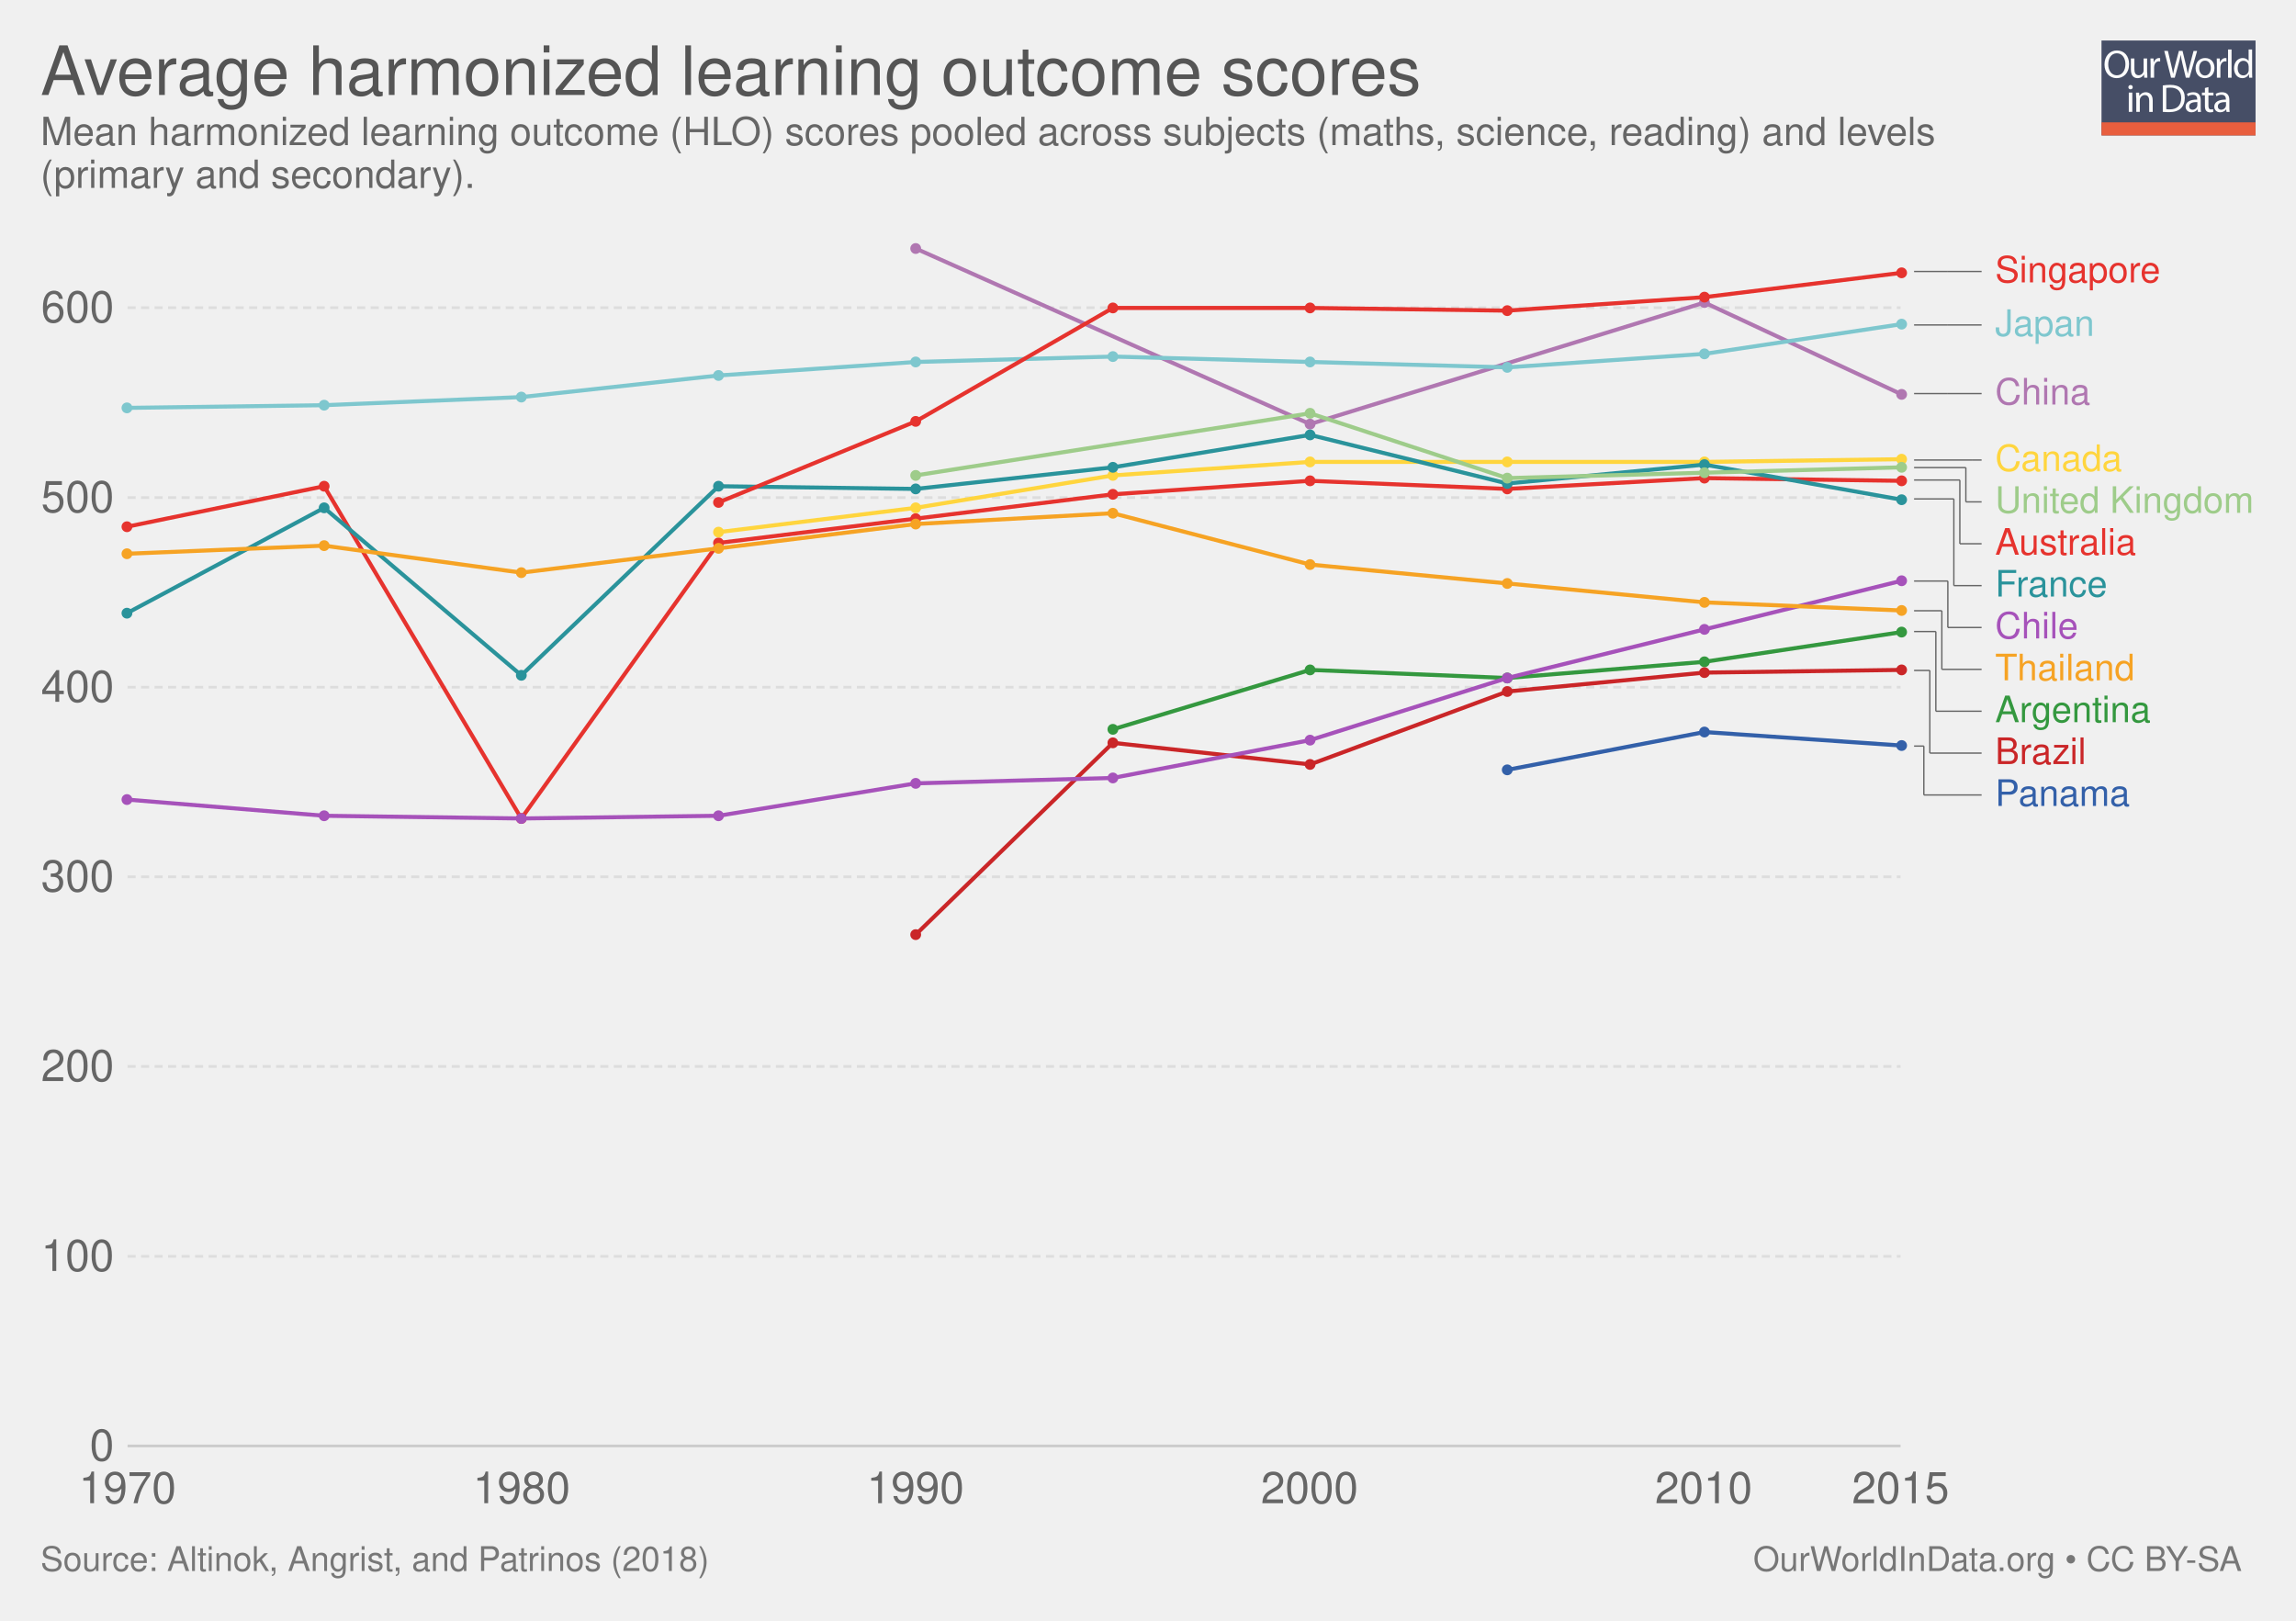
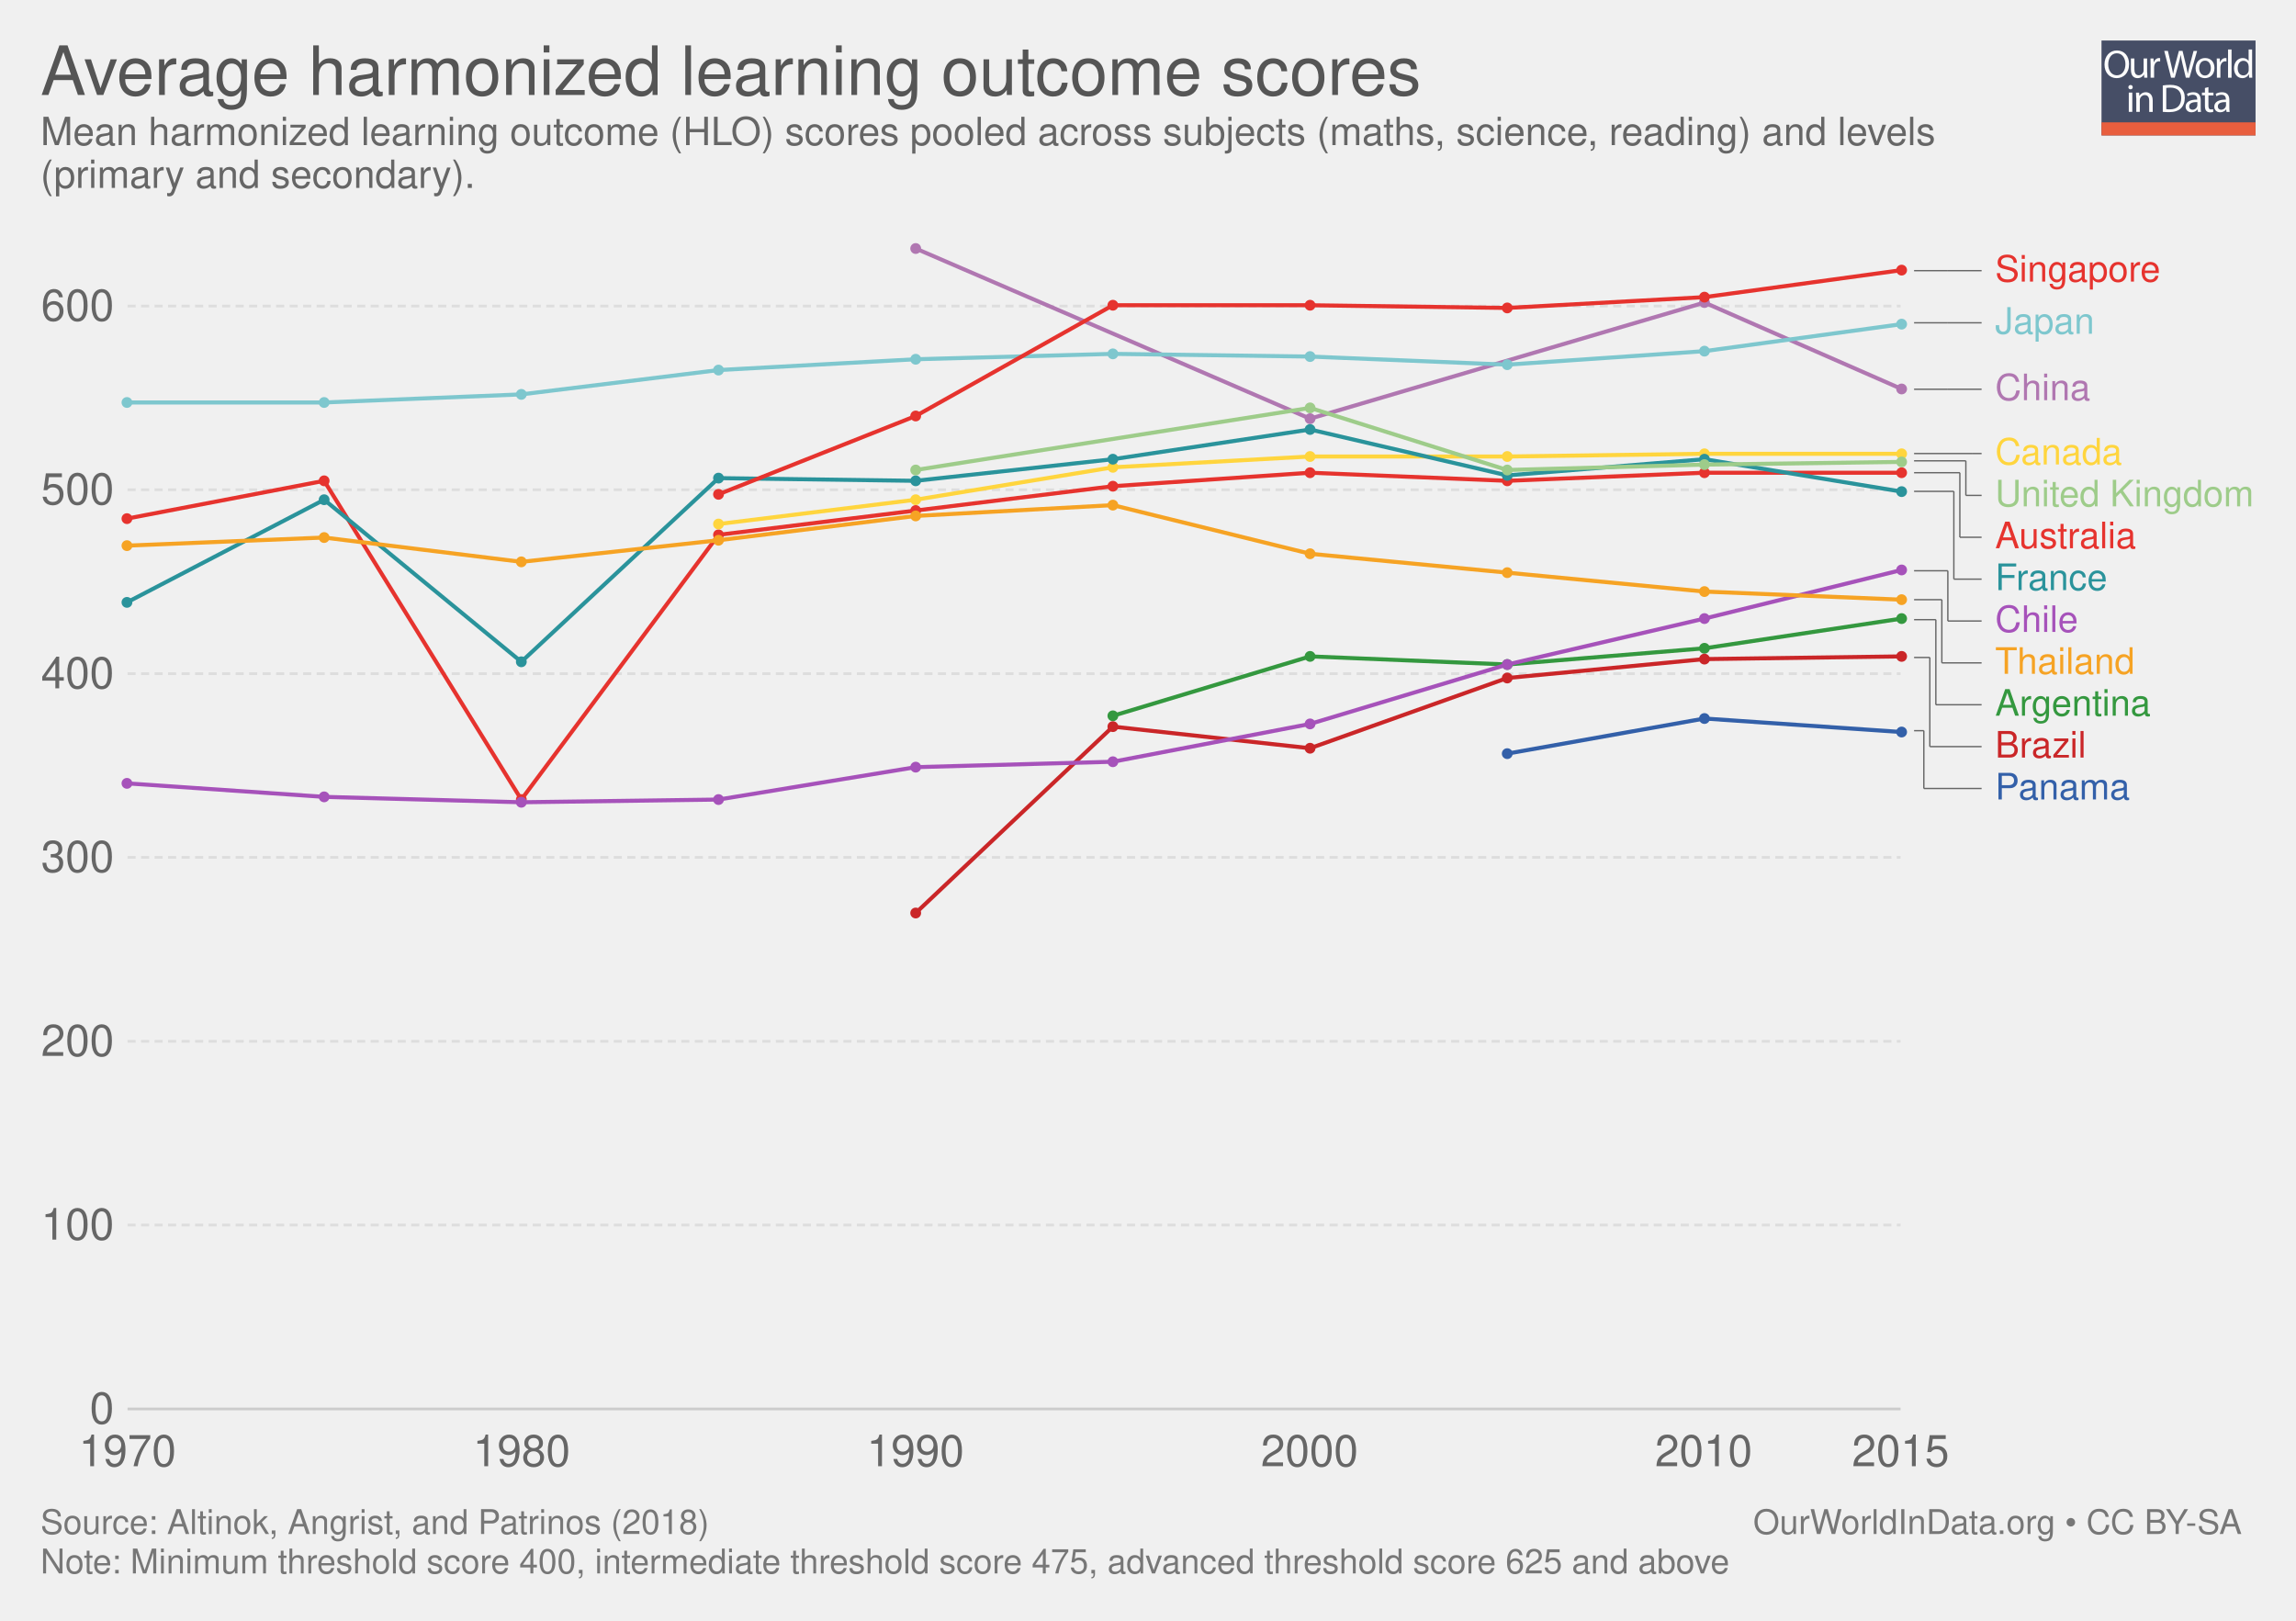
<svg xmlns="http://www.w3.org/2000/svg" xmlns:xlink="http://www.w3.org/1999/xlink" version="1.1" style="font-family: 'Helvetica Neue', Helvetica, Arial, sans-serif; font-size: 18px; background-color: white; text-rendering: optimizeLegibility; -webkit-font-smoothing: antialiased;" width="850" height="600">
  <g class="ChartTab">
    <g class="HeaderView">
      <g opacity="0.8" transform="translate(778, 15) scale(0.27)">
        <a xlink:href="https://ourworldindata.org" target="_blank">
          <g>
            <rect x="0" y="0" fill="#1B2543" width="211.2" height="130.1" />
            <rect x="0" y="112.2" fill="#E63912" width="211.2" height="17.9" />
            <g>
              <rect x="1.2" y="12.3" fill="none" width="210.2" height="99.2" />
              <path fill="#FFFFFF" d="M37.8,32.2c0,12.7-7.7,19.4-17.1,19.4c-9.7,0-16.6-7.5-16.6-18.7c0-11.7,7.3-19.3,17.1-19.3 C31.3,13.7,37.8,21.3,37.8,32.2z M9.2,32.8c0,7.9,4.3,14.9,11.8,14.9c7.5,0,11.8-6.9,11.8-15.3c0-7.3-3.8-14.9-11.8-14.9 C13.1,17.5,9.2,24.8,9.2,32.8z" />
              <path fill="#FFFFFF" d="M62.7,43.8c0,2.7,0.1,5.1,0.2,7.2h-4.3l-0.3-4.3h-0.1c-1.3,2.1-4,4.9-8.8,4.9c-4.2,0-9.1-2.3-9.1-11.6 V24.6h4.8v14.6c0,5,1.5,8.4,5.9,8.4c3.2,0,5.5-2.2,6.3-4.4c0.3-0.7,0.4-1.6,0.4-2.5V24.6h4.8V43.8z" />
              <path fill="#FFFFFF" d="M67.3,32.8c0-3.1-0.1-5.8-0.2-8.2h4.2l0.2,5.2h0.2c1.2-3.5,4.1-5.8,7.3-5.8c0.5,0,0.9,0.1,1.4,0.2v4.5 c-0.5-0.1-1-0.2-1.6-0.2c-3.4,0-5.8,2.6-6.5,6.2c-0.1,0.7-0.2,1.4-0.2,2.2V51h-4.8V32.8z" />
              <path fill="#FFFFFF" d="M95.4,51l-9.4-36.8h5l4.4,18.6c1.1,4.6,2.1,9.2,2.7,12.7h0.1c0.6-3.7,1.8-8,3-12.8l4.9-18.5h5l4.5,18.7 c1,4.4,2,8.7,2.6,12.6h0.1c0.8-4,1.8-8.1,3-12.7l4.9-18.5h4.9L120.6,51h-5L111,31.9c-1.1-4.7-1.9-8.3-2.4-12h-0.1 c-0.7,3.7-1.5,7.3-2.8,12L100.4,51H95.4z" />
              <path fill="#FFFFFF" d="M154.9,37.6c0,9.8-6.8,14-13.2,14c-7.2,0-12.7-5.2-12.7-13.6c0-8.8,5.8-14,13.1-14 C149.8,24,154.9,29.5,154.9,37.6z M133.9,37.9c0,5.8,3.3,10.1,8,10.1c4.6,0,8-4.3,8-10.3c0-4.5-2.2-10.1-7.9-10.1 C136.3,27.6,133.9,32.8,133.9,37.9z" />
              <path fill="#FFFFFF" d="M158.2,32.8c0-3.1-0.1-5.8-0.2-8.2h4.2l0.2,5.2h0.2c1.2-3.5,4.1-5.8,7.3-5.8c0.5,0,0.9,0.1,1.4,0.2v4.5 c-0.5-0.1-1-0.2-1.6-0.2c-3.4,0-5.8,2.6-6.5,6.2c-0.1,0.7-0.2,1.4-0.2,2.2V51h-4.8V32.8z" />
              <path fill="#FFFFFF" d="M173.5,12.3h4.8V51h-4.8V12.3z" />
              <path fill="#FFFFFF" d="M206.5,12.3v31.9c0,2.3,0.1,5,0.2,6.8h-4.3l-0.2-4.6H202c-1.5,2.9-4.7,5.2-9,5.2 c-6.4,0-11.3-5.4-11.3-13.4c-0.1-8.8,5.4-14.2,11.9-14.2c4,0,6.8,1.9,8,4h0.1V12.3H206.5z M201.7,35.4c0-0.6-0.1-1.4-0.2-2 c-0.7-3.1-3.3-5.6-6.9-5.6c-5,0-7.9,4.4-7.9,10.2c0,5.3,2.6,9.8,7.8,9.8c3.2,0,6.2-2.1,7.1-5.7c0.2-0.7,0.2-1.3,0.2-2.1V35.4z" />
              <path fill="#FFFFFF" d="M42.8,64c0.1,1.6-1.1,2.9-3.1,2.9c-1.7,0-2.9-1.3-2.9-2.9c0-1.7,1.3-3,3-3C41.7,61,42.8,62.3,42.8,64z M37.4,97.8V71.4h4.8v26.4H37.4z" />
              <path fill="#FFFFFF" d="M47.5,78.6c0-2.7-0.1-5-0.2-7.1h4.3l0.3,4.4h0.1c1.3-2.5,4.4-5,8.8-5c3.7,0,9.4,2.2,9.4,11.2v15.8h-4.8 V82.6c0-4.3-1.6-7.8-6.1-7.8c-3.2,0-5.6,2.2-6.5,4.9c-0.2,0.6-0.3,1.4-0.3,2.2v15.9h-4.8V78.6z" />
              <path fill="#FFFFFF" d="M84,61.6c2.9-0.4,6.3-0.8,10.1-0.8c6.8,0,11.7,1.6,14.9,4.6c3.3,3,5.2,7.3,5.2,13.2c0,6-1.9,10.9-5.3,14.3 c-3.4,3.4-9.1,5.3-16.3,5.3c-3.4,0-6.2-0.2-8.6-0.4V61.6z M88.8,94.1c1.2,0.2,3,0.3,4.8,0.3c10.2,0,15.7-5.7,15.7-15.6 c0.1-8.7-4.9-14.2-14.9-14.2c-2.5,0-4.3,0.2-5.6,0.5V94.1z" />
              <path fill="#FFFFFF" d="M132.1,97.8l-0.4-3.3h-0.2c-1.5,2.1-4.3,3.9-8.1,3.9c-5.4,0-8.1-3.8-8.1-7.6c0-6.4,5.7-9.9,15.9-9.8v-0.5 c0-2.2-0.6-6.1-6-6.1c-2.5,0-5,0.8-6.9,2l-1.1-3.2c2.2-1.4,5.4-2.3,8.7-2.3c8.1,0,10.1,5.5,10.1,10.8v9.9c0,2.3,0.1,4.5,0.4,6.3 H132.1z M131.4,84.4c-5.3-0.1-11.2,0.8-11.2,5.9c0,3.1,2.1,4.6,4.5,4.6c3.4,0,5.6-2.2,6.4-4.4c0.2-0.5,0.3-1,0.3-1.5V84.4z" />
              <path fill="#FFFFFF" d="M146.6,63.9v7.6h6.9v3.7h-6.9v14.2c0,3.3,0.9,5.1,3.6,5.1c1.3,0,2.2-0.2,2.8-0.3l0.2,3.6 c-0.9,0.4-2.4,0.7-4.3,0.7c-2.2,0-4-0.7-5.2-2c-1.4-1.4-1.9-3.8-1.9-6.9V75.1h-4.1v-3.7h4.1v-6.3L146.6,63.9z" />
              <path fill="#FFFFFF" d="M171.4,97.8l-0.4-3.3h-0.2c-1.5,2.1-4.3,3.9-8.1,3.9c-5.4,0-8.1-3.8-8.1-7.6c0-6.4,5.7-9.9,15.9-9.8v-0.5 c0-2.2-0.6-6.1-6-6.1c-2.5,0-5,0.8-6.9,2l-1.1-3.2c2.2-1.4,5.4-2.3,8.7-2.3c8.1,0,10.1,5.5,10.1,10.8v9.9c0,2.3,0.1,4.5,0.4,6.3 H171.4z M170.7,84.4c-5.3-0.1-11.2,0.8-11.2,5.9c0,3.1,2.1,4.6,4.5,4.6c3.4,0,5.6-2.2,6.4-4.4c0.2-0.5,0.3-1,0.3-1.5V84.4z" />
            </g>
          </g>
        </a>
      </g>
      <a href="https://ourworldindata.org/grapher/average-harmonized-learning-outcome-scores" target="_blank">
        <text font-size="25.20" x="15.0" y="35.2" fill="#555">
          <tspan x="15" y="35.16">Average harmonized learning outcome scores</tspan>
        </text>
      </a>
      <text font-size="14.40" x="15.0" y="53.7" fill="#666">
        <tspan x="15" y="53.72">Mean harmonized learning outcome (HLO) scores pooled across subjects (maths, science, reading) and levels</tspan>
        <tspan x="15" y="69.56">(primary and secondary).</tspan>
      </text>
    </g>
    <g class="LineChart">
      <defs>
        <clipPath id="boundsClip-1">
-           <rect x="37.216" y="0" width="830" height="928.8" />
+           <rect x="37.216" y="0" width="830" height="901.4" />
        </clipPath>
      </defs>
      <g class="AxisBoxView">
        <g class="HorizontalAxis">
-           <text x="47.2" y="556.5" fill="#666" text-anchor="middle" font-size="16.2">1970</text>
-           <text x="193.1" y="556.5" fill="#666" text-anchor="middle" font-size="16.2">1980</text>
-           <text x="338.9" y="556.5" fill="#666" text-anchor="middle" font-size="16.2">1990</text>
-           <text x="484.8" y="556.5" fill="#666" text-anchor="middle" font-size="16.2">2000</text>
-           <text x="630.7" y="556.5" fill="#666" text-anchor="middle" font-size="16.2">2010</text>
-           <text x="703.6" y="556.5" fill="#666" text-anchor="middle" font-size="16.2">2015</text>
+           <text x="47.2" y="542.8" fill="#666" text-anchor="middle" font-size="16.2">1970</text>
+           <text x="193.1" y="542.8" fill="#666" text-anchor="middle" font-size="16.2">1980</text>
+           <text x="338.9" y="542.8" fill="#666" text-anchor="middle" font-size="16.2">1990</text>
+           <text x="484.8" y="542.8" fill="#666" text-anchor="middle" font-size="16.2">2000</text>
+           <text x="630.7" y="542.8" fill="#666" text-anchor="middle" font-size="16.2">2010</text>
+           <text x="703.6" y="542.8" fill="#666" text-anchor="middle" font-size="16.2">2015</text>
        </g>
        <g class="VerticalAxis">
-           <text x="42.22" y="535.3" fill="#666" dominant-baseline="middle" text-anchor="end" font-size="16.2">0</text>
-           <text x="42.22" y="465.1" fill="#666" dominant-baseline="middle" text-anchor="end" font-size="16.2">100</text>
-           <text x="42.22" y="394.8" fill="#666" dominant-baseline="middle" text-anchor="end" font-size="16.2">200</text>
-           <text x="42.22" y="324.6" fill="#666" dominant-baseline="middle" text-anchor="end" font-size="16.2">300</text>
-           <text x="42.22" y="254.4" fill="#666" dominant-baseline="middle" text-anchor="end" font-size="16.2">400</text>
-           <text x="42.22" y="184.2" fill="#666" dominant-baseline="middle" text-anchor="end" font-size="16.2">500</text>
-           <text x="42.22" y="113.9" fill="#666" dominant-baseline="middle" text-anchor="end" font-size="16.2">600</text>
+           <text x="42.22" y="521.6" fill="#666" dominant-baseline="middle" text-anchor="end" font-size="16.2">0</text>
+           <text x="42.22" y="453.5" fill="#666" dominant-baseline="middle" text-anchor="end" font-size="16.2">100</text>
+           <text x="42.22" y="385.5" fill="#666" dominant-baseline="middle" text-anchor="end" font-size="16.2">200</text>
+           <text x="42.22" y="317.4" fill="#666" dominant-baseline="middle" text-anchor="end" font-size="16.2">300</text>
+           <text x="42.22" y="249.4" fill="#666" dominant-baseline="middle" text-anchor="end" font-size="16.2">400</text>
+           <text x="42.22" y="181.3" fill="#666" dominant-baseline="middle" text-anchor="end" font-size="16.2">500</text>
+           <text x="42.22" y="113.3" fill="#666" dominant-baseline="middle" text-anchor="end" font-size="16.2">600</text>
        </g>
        <g class="AxisGridLines">
-           <line x1="47.22" y1="535.3" x2="703.61" y2="535.3" stroke="#ccc" />
-           <line x1="47.22" y1="465.1" x2="703.61" y2="465.1" stroke="#ddd" stroke-dasharray="3,2" />
-           <line x1="47.22" y1="394.8" x2="703.61" y2="394.8" stroke="#ddd" stroke-dasharray="3,2" />
-           <line x1="47.22" y1="324.6" x2="703.61" y2="324.6" stroke="#ddd" stroke-dasharray="3,2" />
-           <line x1="47.22" y1="254.4" x2="703.61" y2="254.4" stroke="#ddd" stroke-dasharray="3,2" />
-           <line x1="47.22" y1="184.2" x2="703.61" y2="184.2" stroke="#ddd" stroke-dasharray="3,2" />
-           <line x1="47.22" y1="113.9" x2="703.61" y2="113.9" stroke="#ddd" stroke-dasharray="3,2" />
+           <line x1="47.22" y1="521.6" x2="703.61" y2="521.6" stroke="#ccc" />
+           <line x1="47.22" y1="453.5" x2="703.61" y2="453.5" stroke="#ddd" stroke-dasharray="3,2" />
+           <line x1="47.22" y1="385.5" x2="703.61" y2="385.5" stroke="#ddd" stroke-dasharray="3,2" />
+           <line x1="47.22" y1="317.4" x2="703.61" y2="317.4" stroke="#ddd" stroke-dasharray="3,2" />
+           <line x1="47.22" y1="249.4" x2="703.61" y2="249.4" stroke="#ddd" stroke-dasharray="3,2" />
+           <line x1="47.22" y1="181.3" x2="703.61" y2="181.3" stroke="#ddd" stroke-dasharray="3,2" />
+           <line x1="47.22" y1="113.3" x2="703.61" y2="113.3" stroke="#ddd" stroke-dasharray="3,2" />
        </g>
      </g>
      <g clip-path="url(#boundsClip-1)">
        <g class="HeightedLegend clickable">
          <g class="legendMark">
            <g class="indicator">
-               <line x1="708.61" y1="100.5" x2="721.11" y2="100.5" stroke="#666" stroke-width="0.5" />
-               <line x1="721.11" y1="100.5" x2="721.11" y2="100.5" stroke="#666" stroke-width="0.5" />
-               <line x1="721.11" y1="100.5" x2="733.61" y2="100.5" stroke="#666" stroke-width="0.5" />
-             </g>
-             <rect x="703.61" y="93.75" width="96.83" height="13.5" fill="#fff" opacity="0" />
-             <text font-size="13.50" x="738.6" y="104.5" fill="#e6332e">
-               <tspan x="738.61" y="104.55">Singapore</tspan>
-             </text>
-           </g>
-           <g class="legendMark">
-             <g class="indicator">
-               <line x1="708.61" y1="120.3" x2="721.11" y2="120.3" stroke="#666" stroke-width="0.5" />
-               <line x1="721.11" y1="120.3" x2="721.11" y2="120.3" stroke="#666" stroke-width="0.5" />
-               <line x1="721.11" y1="120.3" x2="733.61" y2="120.3" stroke="#666" stroke-width="0.5" />
-             </g>
-             <rect x="703.61" y="113.55" width="71.99" height="13.5" fill="#fff" opacity="0" />
-             <text font-size="13.50" x="738.6" y="124.3" fill="#7ec7ce">
-               <tspan x="738.61" y="124.35">Japan</tspan>
-             </text>
-           </g>
-           <g class="legendMark">
-             <g class="indicator">
-               <line x1="708.61" y1="145.7" x2="721.11" y2="145.7" stroke="#666" stroke-width="0.5" />
-               <line x1="721.11" y1="145.7" x2="721.11" y2="145.7" stroke="#666" stroke-width="0.5" />
-               <line x1="721.11" y1="145.7" x2="733.61" y2="145.7" stroke="#666" stroke-width="0.5" />
-             </g>
-             <rect x="703.61" y="138.95" width="70.37" height="13.5" fill="#fff" opacity="0" />
-             <text font-size="13.50" x="738.6" y="149.8" fill="#b077b1">
-               <tspan x="738.61" y="149.75">China</tspan>
-             </text>
-           </g>
-           <g class="legendMark">
-             <g class="indicator">
-               <line x1="708.61" y1="170.3" x2="729.999" y2="170.3" stroke="#666" stroke-width="0.5" />
-               <line x1="729.999" y1="170.3" x2="729.999" y2="170.3" stroke="#666" stroke-width="0.5" />
-               <line x1="729.999" y1="170.3" x2="733.61" y2="170.3" stroke="#666" stroke-width="0.5" />
-             </g>
-             <rect x="703.61" y="163.55" width="82.52" height="13.5" fill="#fff" opacity="0" />
-             <text font-size="13.50" x="738.6" y="174.4" fill="#ffd53e">
-               <tspan x="738.61" y="174.35">Canada</tspan>
-             </text>
-           </g>
-           <g class="legendMark">
-             <g class="indicator">
-               <line x1="708.61" y1="173.1" x2="727.777" y2="173.1" stroke="#666" stroke-width="0.5" />
-               <line x1="727.777" y1="173.1" x2="727.777" y2="185.8" stroke="#666" stroke-width="0.5" />
-               <line x1="727.777" y1="185.8" x2="733.61" y2="185.8" stroke="#666" stroke-width="0.5" />
-             </g>
-             <rect x="703.61" y="179.05" width="131.39" height="13.5" fill="#fff" opacity="0" />
-             <text font-size="13.50" x="738.6" y="189.9" fill="#9ecc8a">
-               <tspan x="738.61" y="189.85">United Kingdom</tspan>
-             </text>
-           </g>
-           <g class="legendMark">
-             <g class="indicator">
-               <line x1="708.61" y1="177.7" x2="725.554" y2="177.7" stroke="#666" stroke-width="0.5" />
-               <line x1="725.554" y1="177.7" x2="725.554" y2="201.3" stroke="#666" stroke-width="0.5" />
-               <line x1="725.554" y1="201.3" x2="733.61" y2="201.3" stroke="#666" stroke-width="0.5" />
-             </g>
-             <rect x="703.61" y="194.55" width="87.65" height="13.5" fill="#fff" opacity="0" />
-             <text font-size="13.50" x="738.6" y="205.4" fill="#e6332e">
-               <tspan x="738.61" y="205.35">Australia</tspan>
-             </text>
-           </g>
-           <g class="legendMark">
-             <g class="indicator">
-               <line x1="708.61" y1="184.7" x2="723.332" y2="184.7" stroke="#666" stroke-width="0.5" />
-               <line x1="723.332" y1="184.7" x2="723.332" y2="216.8" stroke="#666" stroke-width="0.5" />
-               <line x1="723.332" y1="216.8" x2="733.61" y2="216.8" stroke="#666" stroke-width="0.5" />
-             </g>
-             <rect x="703.61" y="210.05" width="77.12" height="13.5" fill="#fff" opacity="0" />
-             <text font-size="13.50" x="738.6" y="220.9" fill="#2a939b">
-               <tspan x="738.61" y="220.85">France</tspan>
-             </text>
-           </g>
-           <g class="legendMark">
-             <g class="indicator">
-               <line x1="708.61" y1="215.1" x2="721.11" y2="215.1" stroke="#666" stroke-width="0.5" />
-               <line x1="721.11" y1="215.1" x2="721.11" y2="232.3" stroke="#666" stroke-width="0.5" />
-               <line x1="721.11" y1="232.3" x2="733.61" y2="232.3" stroke="#666" stroke-width="0.5" />
-             </g>
-             <rect x="703.61" y="225.55" width="65.78" height="13.5" fill="#fff" opacity="0" />
-             <text font-size="13.50" x="738.6" y="236.4" fill="#a652ba">
-               <tspan x="738.61" y="236.35">Chile</tspan>
-             </text>
-           </g>
-           <g class="legendMark">
-             <g class="indicator">
-               <line x1="708.61" y1="226.1" x2="718.888" y2="226.1" stroke="#666" stroke-width="0.5" />
-               <line x1="718.888" y1="226.1" x2="718.888" y2="247.8" stroke="#666" stroke-width="0.5" />
-               <line x1="718.888" y1="247.8" x2="733.61" y2="247.8" stroke="#666" stroke-width="0.5" />
-             </g>
-             <rect x="703.61" y="241.05" width="86.975" height="13.5" fill="#fff" opacity="0" />
-             <text font-size="13.50" x="738.6" y="251.9" fill="#f6a324">
-               <tspan x="738.61" y="251.85">Thailand</tspan>
-             </text>
-           </g>
-           <g class="legendMark">
-             <g class="indicator">
-               <line x1="708.61" y1="233.8" x2="716.666" y2="233.8" stroke="#666" stroke-width="0.5" />
-               <line x1="716.666" y1="233.8" x2="716.666" y2="263.3" stroke="#666" stroke-width="0.5" />
-               <line x1="716.666" y1="263.3" x2="733.61" y2="263.3" stroke="#666" stroke-width="0.5" />
-             </g>
-             <rect x="703.61" y="256.55" width="93.05" height="13.5" fill="#fff" opacity="0" />
-             <text font-size="13.50" x="738.6" y="267.4" fill="#34983f">
-               <tspan x="738.61" y="267.35">Argentina</tspan>
-             </text>
-           </g>
-           <g class="legendMark">
-             <g class="indicator">
-               <line x1="708.61" y1="248.2" x2="714.443" y2="248.2" stroke="#666" stroke-width="0.5" />
-               <line x1="714.443" y1="248.2" x2="714.443" y2="278.8" stroke="#666" stroke-width="0.5" />
-               <line x1="714.443" y1="278.8" x2="733.61" y2="278.8" stroke="#666" stroke-width="0.5" />
-             </g>
-             <rect x="703.61" y="272.05" width="68.75" height="13.5" fill="#fff" opacity="0" />
-             <text font-size="13.50" x="738.6" y="282.9" fill="#ca2628">
-               <tspan x="738.61" y="282.85">Brazil</tspan>
-             </text>
-           </g>
-           <g class="legendMark">
-             <g class="indicator">
-               <line x1="708.61" y1="276.2" x2="712.221" y2="276.2" stroke="#666" stroke-width="0.5" />
-               <line x1="712.221" y1="276.2" x2="712.221" y2="294.3" stroke="#666" stroke-width="0.5" />
-               <line x1="712.221" y1="294.3" x2="733.61" y2="294.3" stroke="#666" stroke-width="0.5" />
-             </g>
-             <rect x="703.61" y="287.55" width="85.49" height="13.5" fill="#fff" opacity="0" />
-             <text font-size="13.50" x="738.6" y="298.4" fill="#3360a9">
-               <tspan x="738.61" y="298.35">Panama</tspan>
+               <line x1="708.61" y1="100.2" x2="721.11" y2="100.2" stroke="#666" stroke-width="0.5" />
+               <line x1="721.11" y1="100.2" x2="721.11" y2="100.2" stroke="#666" stroke-width="0.5" />
+               <line x1="721.11" y1="100.2" x2="733.61" y2="100.2" stroke="#666" stroke-width="0.5" />
+             </g>
+             <rect x="703.61" y="93.45" width="96.83" height="13.5" fill="#fff" opacity="0" />
+             <text font-size="13.50" x="738.6" y="104.3" fill="#e6332e">
+               <tspan x="738.61" y="104.25">Singapore</tspan>
+             </text>
+           </g>
+           <g class="legendMark">
+             <g class="indicator">
+               <line x1="708.61" y1="119.5" x2="721.11" y2="119.5" stroke="#666" stroke-width="0.5" />
+               <line x1="721.11" y1="119.5" x2="721.11" y2="119.5" stroke="#666" stroke-width="0.5" />
+               <line x1="721.11" y1="119.5" x2="733.61" y2="119.5" stroke="#666" stroke-width="0.5" />
+             </g>
+             <rect x="703.61" y="112.75" width="71.99" height="13.5" fill="#fff" opacity="0" />
+             <text font-size="13.50" x="738.6" y="123.5" fill="#7ec7ce">
+               <tspan x="738.61" y="123.55">Japan</tspan>
+             </text>
+           </g>
+           <g class="legendMark">
+             <g class="indicator">
+               <line x1="708.61" y1="144.1" x2="721.11" y2="144.1" stroke="#666" stroke-width="0.5" />
+               <line x1="721.11" y1="144.1" x2="721.11" y2="144.1" stroke="#666" stroke-width="0.5" />
+               <line x1="721.11" y1="144.1" x2="733.61" y2="144.1" stroke="#666" stroke-width="0.5" />
+             </g>
+             <rect x="703.61" y="137.35" width="70.37" height="13.5" fill="#fff" opacity="0" />
+             <text font-size="13.50" x="738.6" y="148.2" fill="#b077b1">
+               <tspan x="738.61" y="148.15">China</tspan>
+             </text>
+           </g>
+           <g class="legendMark">
+             <g class="indicator">
+               <line x1="708.61" y1="167.9" x2="729.999" y2="167.9" stroke="#666" stroke-width="0.5" />
+               <line x1="729.999" y1="167.9" x2="729.999" y2="167.9" stroke="#666" stroke-width="0.5" />
+               <line x1="729.999" y1="167.9" x2="733.61" y2="167.9" stroke="#666" stroke-width="0.5" />
+             </g>
+             <rect x="703.61" y="161.15" width="82.52" height="13.5" fill="#fff" opacity="0" />
+             <text font-size="13.50" x="738.6" y="172.0" fill="#ffd53e">
+               <tspan x="738.61" y="171.95">Canada</tspan>
+             </text>
+           </g>
+           <g class="legendMark">
+             <g class="indicator">
+               <line x1="708.61" y1="170.6" x2="727.777" y2="170.6" stroke="#666" stroke-width="0.5" />
+               <line x1="727.777" y1="170.6" x2="727.777" y2="183.4" stroke="#666" stroke-width="0.5" />
+               <line x1="727.777" y1="183.4" x2="733.61" y2="183.4" stroke="#666" stroke-width="0.5" />
+             </g>
+             <rect x="703.61" y="176.65" width="131.39" height="13.5" fill="#fff" opacity="0" />
+             <text font-size="13.50" x="738.6" y="187.5" fill="#9ecc8a">
+               <tspan x="738.61" y="187.45">United Kingdom</tspan>
+             </text>
+           </g>
+           <g class="legendMark">
+             <g class="indicator">
+               <line x1="708.61" y1="175" x2="725.554" y2="175" stroke="#666" stroke-width="0.5" />
+               <line x1="725.554" y1="175" x2="725.554" y2="198.9" stroke="#666" stroke-width="0.5" />
+               <line x1="725.554" y1="198.9" x2="733.61" y2="198.9" stroke="#666" stroke-width="0.5" />
+             </g>
+             <rect x="703.61" y="192.15" width="87.65" height="13.5" fill="#fff" opacity="0" />
+             <text font-size="13.50" x="738.6" y="203.0" fill="#e6332e">
+               <tspan x="738.61" y="202.95">Australia</tspan>
+             </text>
+           </g>
+           <g class="legendMark">
+             <g class="indicator">
+               <line x1="708.61" y1="181.9" x2="723.332" y2="181.9" stroke="#666" stroke-width="0.5" />
+               <line x1="723.332" y1="181.9" x2="723.332" y2="214.4" stroke="#666" stroke-width="0.5" />
+               <line x1="723.332" y1="214.4" x2="733.61" y2="214.4" stroke="#666" stroke-width="0.5" />
+             </g>
+             <rect x="703.61" y="207.65" width="77.12" height="13.5" fill="#fff" opacity="0" />
+             <text font-size="13.50" x="738.6" y="218.5" fill="#2a939b">
+               <tspan x="738.61" y="218.45">France</tspan>
+             </text>
+           </g>
+           <g class="legendMark">
+             <g class="indicator">
+               <line x1="708.61" y1="211.3" x2="721.11" y2="211.3" stroke="#666" stroke-width="0.5" />
+               <line x1="721.11" y1="211.3" x2="721.11" y2="229.9" stroke="#666" stroke-width="0.5" />
+               <line x1="721.11" y1="229.9" x2="733.61" y2="229.9" stroke="#666" stroke-width="0.5" />
+             </g>
+             <rect x="703.61" y="223.15" width="65.78" height="13.5" fill="#fff" opacity="0" />
+             <text font-size="13.50" x="738.6" y="234.0" fill="#a652ba">
+               <tspan x="738.61" y="233.95">Chile</tspan>
+             </text>
+           </g>
+           <g class="legendMark">
+             <g class="indicator">
+               <line x1="708.61" y1="222" x2="718.888" y2="222" stroke="#666" stroke-width="0.5" />
+               <line x1="718.888" y1="222" x2="718.888" y2="245.4" stroke="#666" stroke-width="0.5" />
+               <line x1="718.888" y1="245.4" x2="733.61" y2="245.4" stroke="#666" stroke-width="0.5" />
+             </g>
+             <rect x="703.61" y="238.65" width="86.975" height="13.5" fill="#fff" opacity="0" />
+             <text font-size="13.50" x="738.6" y="249.5" fill="#f6a324">
+               <tspan x="738.61" y="249.45">Thailand</tspan>
+             </text>
+           </g>
+           <g class="legendMark">
+             <g class="indicator">
+               <line x1="708.61" y1="229.4" x2="716.666" y2="229.4" stroke="#666" stroke-width="0.5" />
+               <line x1="716.666" y1="229.4" x2="716.666" y2="260.9" stroke="#666" stroke-width="0.5" />
+               <line x1="716.666" y1="260.9" x2="733.61" y2="260.9" stroke="#666" stroke-width="0.5" />
+             </g>
+             <rect x="703.61" y="254.15" width="93.05" height="13.5" fill="#fff" opacity="0" />
+             <text font-size="13.50" x="738.6" y="264.9" fill="#34983f">
+               <tspan x="738.61" y="264.95">Argentina</tspan>
+             </text>
+           </g>
+           <g class="legendMark">
+             <g class="indicator">
+               <line x1="708.61" y1="243.4" x2="714.443" y2="243.4" stroke="#666" stroke-width="0.5" />
+               <line x1="714.443" y1="243.4" x2="714.443" y2="276.4" stroke="#666" stroke-width="0.5" />
+               <line x1="714.443" y1="276.4" x2="733.61" y2="276.4" stroke="#666" stroke-width="0.5" />
+             </g>
+             <rect x="703.61" y="269.65" width="68.75" height="13.5" fill="#fff" opacity="0" />
+             <text font-size="13.50" x="738.6" y="280.4" fill="#ca2628">
+               <tspan x="738.61" y="280.45">Brazil</tspan>
+             </text>
+           </g>
+           <g class="legendMark">
+             <g class="indicator">
+               <line x1="708.61" y1="270.5" x2="712.221" y2="270.5" stroke="#666" stroke-width="0.5" />
+               <line x1="712.221" y1="270.5" x2="712.221" y2="291.9" stroke="#666" stroke-width="0.5" />
+               <line x1="712.221" y1="291.9" x2="733.61" y2="291.9" stroke="#666" stroke-width="0.5" />
+             </g>
+             <rect x="703.61" y="285.15" width="85.49" height="13.5" fill="#fff" opacity="0" />
+             <text font-size="13.50" x="738.6" y="295.9" fill="#3360a9">
+               <tspan x="738.61" y="295.95">Panama</tspan>
            </text>
          </g>
        </g>
        <g class="Lines">
-           <rect x="47" y="92" width="656" height="443" fill="rgba(255,255,255,0)" opacity="0" />
+           <rect x="47" y="92" width="656" height="430" fill="rgba(255,255,255,0)" opacity="0" />
          <g class="key-Panama_0">
-             <path stroke="#3360a9" stroke-linecap="round" d="M558 285L631 271L704 276" fill="none" stroke-width="1.5" />
+             <path stroke="#3360a9" stroke-linecap="round" d="M558 279L631 266L704 271" fill="none" stroke-width="1.5" />
            <g fill="#3360a9">
-               <circle cx="558" cy="285" r="2" />
-               <circle cx="631" cy="271" r="2" />
-               <circle cx="704" cy="276" r="2" />
+               <circle cx="558" cy="279" r="2" />
+               <circle cx="631" cy="266" r="2" />
+               <circle cx="704" cy="271" r="2" />
            </g>
          </g>
          <g class="key-Australia_0">
-             <path stroke="#e6332e" stroke-linecap="round" d="M47 195L120 180L193 303L266 201L339 192L412 183L485 178L558 181L631 177L704 178" fill="none" stroke-width="1.5" />
+             <path stroke="#e6332e" stroke-linecap="round" d="M47 192L120 178L193 296L266 198L339 189L412 180L485 175L558 178L631 175L704 175" fill="none" stroke-width="1.5" />
            <g fill="#e6332e">
-               <circle cx="47" cy="195" r="2" />
-               <circle cx="120" cy="180" r="2" />
-               <circle cx="193" cy="303" r="2" />
-               <circle cx="266" cy="201" r="2" />
-               <circle cx="339" cy="192" r="2" />
-               <circle cx="412" cy="183" r="2" />
-               <circle cx="485" cy="178" r="2" />
-               <circle cx="558" cy="181" r="2" />
-               <circle cx="631" cy="177" r="2" />
-               <circle cx="704" cy="178" r="2" />
+               <circle cx="47" cy="192" r="2" />
+               <circle cx="120" cy="178" r="2" />
+               <circle cx="193" cy="296" r="2" />
+               <circle cx="266" cy="198" r="2" />
+               <circle cx="339" cy="189" r="2" />
+               <circle cx="412" cy="180" r="2" />
+               <circle cx="485" cy="175" r="2" />
+               <circle cx="558" cy="178" r="2" />
+               <circle cx="631" cy="175" r="2" />
+               <circle cx="704" cy="175" r="2" />
            </g>
          </g>
          <g class="key-Argentina_0">
-             <path stroke="#34983f" stroke-linecap="round" d="M412 270L485 248L558 251L631 245L704 234" fill="none" stroke-width="1.5" />
+             <path stroke="#34983f" stroke-linecap="round" d="M412 265L485 243L558 246L631 240L704 229" fill="none" stroke-width="1.5" />
            <g fill="#34983f">
-               <circle cx="412" cy="270" r="2" />
-               <circle cx="485" cy="248" r="2" />
+               <circle cx="412" cy="265" r="2" />
+               <circle cx="485" cy="243" r="2" />
+               <circle cx="558" cy="246" r="2" />
+               <circle cx="631" cy="240" r="2" />
+               <circle cx="704" cy="229" r="2" />
+             </g>
+           </g>
+           <g class="key-Brazil_0">
+             <path stroke="#ca2628" stroke-linecap="round" d="M339 338L412 269L485 277L558 251L631 244L704 243" fill="none" stroke-width="1.5" />
+             <g fill="#ca2628">
+               <circle cx="339" cy="338" r="2" />
+               <circle cx="412" cy="269" r="2" />
+               <circle cx="485" cy="277" r="2" />
              <circle cx="558" cy="251" r="2" />
-               <circle cx="631" cy="245" r="2" />
-               <circle cx="704" cy="234" r="2" />
-             </g>
-           </g>
-           <g class="key-Brazil_0">
-             <path stroke="#ca2628" stroke-linecap="round" d="M339 346L412 275L485 283L558 256L631 249L704 248" fill="none" stroke-width="1.5" />
-             <g fill="#ca2628">
-               <circle cx="339" cy="346" r="2" />
-               <circle cx="412" cy="275" r="2" />
-               <circle cx="485" cy="283" r="2" />
-               <circle cx="558" cy="256" r="2" />
-               <circle cx="631" cy="249" r="2" />
-               <circle cx="704" cy="248" r="2" />
+               <circle cx="631" cy="244" r="2" />
+               <circle cx="704" cy="243" r="2" />
            </g>
          </g>
          <g class="key-Canada_0">
-             <path stroke="#ffd53e" stroke-linecap="round" d="M266 197L339 188L412 176L485 171L558 171L631 171L704 170" fill="none" stroke-width="1.5" />
+             <path stroke="#ffd53e" stroke-linecap="round" d="M266 194L339 185L412 173L485 169L558 169L631 168L704 168" fill="none" stroke-width="1.5" />
            <g fill="#ffd53e">
-               <circle cx="266" cy="197" r="2" />
-               <circle cx="339" cy="188" r="2" />
-               <circle cx="412" cy="176" r="2" />
-               <circle cx="485" cy="171" r="2" />
-               <circle cx="558" cy="171" r="2" />
-               <circle cx="631" cy="171" r="2" />
-               <circle cx="704" cy="170" r="2" />
+               <circle cx="266" cy="194" r="2" />
+               <circle cx="339" cy="185" r="2" />
+               <circle cx="412" cy="173" r="2" />
+               <circle cx="485" cy="169" r="2" />
+               <circle cx="558" cy="169" r="2" />
+               <circle cx="631" cy="168" r="2" />
+               <circle cx="704" cy="168" r="2" />
            </g>
          </g>
          <g class="key-Chile_0">
-             <path stroke="#a652ba" stroke-linecap="round" d="M47 296L120 302L193 303L266 302L339 290L412 288L485 274L558 251L631 233L704 215" fill="none" stroke-width="1.5" />
+             <path stroke="#a652ba" stroke-linecap="round" d="M47 290L120 295L193 297L266 296L339 284L412 282L485 268L558 246L631 229L704 211" fill="none" stroke-width="1.5" />
            <g fill="#a652ba">
-               <circle cx="47" cy="296" r="2" />
-               <circle cx="120" cy="302" r="2" />
-               <circle cx="193" cy="303" r="2" />
-               <circle cx="266" cy="302" r="2" />
-               <circle cx="339" cy="290" r="2" />
-               <circle cx="412" cy="288" r="2" />
-               <circle cx="485" cy="274" r="2" />
-               <circle cx="558" cy="251" r="2" />
-               <circle cx="631" cy="233" r="2" />
-               <circle cx="704" cy="215" r="2" />
+               <circle cx="47" cy="290" r="2" />
+               <circle cx="120" cy="295" r="2" />
+               <circle cx="193" cy="297" r="2" />
+               <circle cx="266" cy="296" r="2" />
+               <circle cx="339" cy="284" r="2" />
+               <circle cx="412" cy="282" r="2" />
+               <circle cx="485" cy="268" r="2" />
+               <circle cx="558" cy="246" r="2" />
+               <circle cx="631" cy="229" r="2" />
+               <circle cx="704" cy="211" r="2" />
            </g>
          </g>
          <g class="key-China_0">
-             <path stroke="#b077b1" stroke-linecap="round" d="M339 92L485 157L631 112L704 146" fill="none" stroke-width="1.5" />
+             <path stroke="#b077b1" stroke-linecap="round" d="M339 92L485 155L631 112L704 144" fill="none" stroke-width="1.5" />
            <g fill="#b077b1">
              <circle cx="339" cy="92" r="2" />
-               <circle cx="485" cy="157" r="2" />
+               <circle cx="485" cy="155" r="2" />
              <circle cx="631" cy="112" r="2" />
-               <circle cx="704" cy="146" r="2" />
+               <circle cx="704" cy="144" r="2" />
            </g>
          </g>
          <g class="key-France_0">
-             <path stroke="#2a939b" stroke-linecap="round" d="M47 227L120 188L193 250L266 180L339 181L412 173L485 161L558 179L631 172L704 185" fill="none" stroke-width="1.5" />
+             <path stroke="#2a939b" stroke-linecap="round" d="M47 223L120 185L193 245L266 177L339 178L412 170L485 159L558 176L631 170L704 182" fill="none" stroke-width="1.5" />
            <g fill="#2a939b">
-               <circle cx="47" cy="227" r="2" />
-               <circle cx="120" cy="188" r="2" />
-               <circle cx="193" cy="250" r="2" />
-               <circle cx="266" cy="180" r="2" />
-               <circle cx="339" cy="181" r="2" />
-               <circle cx="412" cy="173" r="2" />
-               <circle cx="485" cy="161" r="2" />
-               <circle cx="558" cy="179" r="2" />
+               <circle cx="47" cy="223" r="2" />
+               <circle cx="120" cy="185" r="2" />
+               <circle cx="193" cy="245" r="2" />
+               <circle cx="266" cy="177" r="2" />
+               <circle cx="339" cy="178" r="2" />
+               <circle cx="412" cy="170" r="2" />
+               <circle cx="485" cy="159" r="2" />
+               <circle cx="558" cy="176" r="2" />
+               <circle cx="631" cy="170" r="2" />
+               <circle cx="704" cy="182" r="2" />
+             </g>
+           </g>
+           <g class="key-Japan_0">
+             <path stroke="#7ec7ce" stroke-linecap="round" d="M47 149L120 149L193 146L266 137L339 133L412 131L485 132L558 135L631 130L704 120" fill="none" stroke-width="1.5" />
+             <g fill="#7ec7ce">
+               <circle cx="47" cy="149" r="2" />
+               <circle cx="120" cy="149" r="2" />
+               <circle cx="193" cy="146" r="2" />
+               <circle cx="266" cy="137" r="2" />
+               <circle cx="339" cy="133" r="2" />
+               <circle cx="412" cy="131" r="2" />
+               <circle cx="485" cy="132" r="2" />
+               <circle cx="558" cy="135" r="2" />
+               <circle cx="631" cy="130" r="2" />
+               <circle cx="704" cy="120" r="2" />
+             </g>
+           </g>
+           <g class="key-Thailand_0">
+             <path stroke="#f6a324" stroke-linecap="round" d="M47 202L120 199L193 208L266 200L339 191L412 187L485 205L558 212L631 219L704 222" fill="none" stroke-width="1.5" />
+             <g fill="#f6a324">
+               <circle cx="47" cy="202" r="2" />
+               <circle cx="120" cy="199" r="2" />
+               <circle cx="193" cy="208" r="2" />
+               <circle cx="266" cy="200" r="2" />
+               <circle cx="339" cy="191" r="2" />
+               <circle cx="412" cy="187" r="2" />
+               <circle cx="485" cy="205" r="2" />
+               <circle cx="558" cy="212" r="2" />
+               <circle cx="631" cy="219" r="2" />
+               <circle cx="704" cy="222" r="2" />
+             </g>
+           </g>
+           <g class="key-United-Kingdom_0">
+             <path stroke="#9ecc8a" stroke-linecap="round" d="M339 174L485 151L558 174L631 172L704 171" fill="none" stroke-width="1.5" />
+             <g fill="#9ecc8a">
+               <circle cx="339" cy="174" r="2" />
+               <circle cx="485" cy="151" r="2" />
+               <circle cx="558" cy="174" r="2" />
              <circle cx="631" cy="172" r="2" />
-               <circle cx="704" cy="185" r="2" />
-             </g>
-           </g>
-           <g class="key-Japan_0">
-             <path stroke="#7ec7ce" stroke-linecap="round" d="M47 151L120 150L193 147L266 139L339 134L412 132L485 134L558 136L631 131L704 120" fill="none" stroke-width="1.5" />
-             <g fill="#7ec7ce">
-               <circle cx="47" cy="151" r="2" />
-               <circle cx="120" cy="150" r="2" />
-               <circle cx="193" cy="147" r="2" />
-               <circle cx="266" cy="139" r="2" />
-               <circle cx="339" cy="134" r="2" />
-               <circle cx="412" cy="132" r="2" />
-               <circle cx="485" cy="134" r="2" />
-               <circle cx="558" cy="136" r="2" />
-               <circle cx="631" cy="131" r="2" />
-               <circle cx="704" cy="120" r="2" />
-             </g>
-           </g>
-           <g class="key-Thailand_0">
-             <path stroke="#f6a324" stroke-linecap="round" d="M47 205L120 202L193 212L266 203L339 194L412 190L485 209L558 216L631 223L704 226" fill="none" stroke-width="1.5" />
-             <g fill="#f6a324">
-               <circle cx="47" cy="205" r="2" />
-               <circle cx="120" cy="202" r="2" />
-               <circle cx="193" cy="212" r="2" />
-               <circle cx="266" cy="203" r="2" />
-               <circle cx="339" cy="194" r="2" />
-               <circle cx="412" cy="190" r="2" />
-               <circle cx="485" cy="209" r="2" />
-               <circle cx="558" cy="216" r="2" />
-               <circle cx="631" cy="223" r="2" />
-               <circle cx="704" cy="226" r="2" />
-             </g>
-           </g>
-           <g class="key-United-Kingdom_0">
-             <path stroke="#9ecc8a" stroke-linecap="round" d="M339 176L485 153L558 177L631 175L704 173" fill="none" stroke-width="1.5" />
-             <g fill="#9ecc8a">
-               <circle cx="339" cy="176" r="2" />
-               <circle cx="485" cy="153" r="2" />
-               <circle cx="558" cy="177" r="2" />
-               <circle cx="631" cy="175" r="2" />
-               <circle cx="704" cy="173" r="2" />
+               <circle cx="704" cy="171" r="2" />
            </g>
          </g>
          <g class="key-Singapore_0">
-             <path stroke="#e6332e" stroke-linecap="round" d="M266 186L339 156L412 114L485 114L558 115L631 110L704 101" fill="none" stroke-width="1.5" />
+             <path stroke="#e6332e" stroke-linecap="round" d="M266 183L339 154L412 113L485 113L558 114L631 110L704 100" fill="none" stroke-width="1.5" />
            <g fill="#e6332e">
-               <circle cx="266" cy="186" r="2" />
-               <circle cx="339" cy="156" r="2" />
-               <circle cx="412" cy="114" r="2" />
-               <circle cx="485" cy="114" r="2" />
-               <circle cx="558" cy="115" r="2" />
+               <circle cx="266" cy="183" r="2" />
+               <circle cx="339" cy="154" r="2" />
+               <circle cx="412" cy="113" r="2" />
+               <circle cx="485" cy="113" r="2" />
+               <circle cx="558" cy="114" r="2" />
              <circle cx="631" cy="110" r="2" />
-               <circle cx="704" cy="101" r="2" />
+               <circle cx="704" cy="100" r="2" />
            </g>
          </g>
        </g>
      </g>
    </g>
    <g style="fill: #777;" class="SourcesFooter">
      <g style="fill: #777;" class="clickable">
-         <text font-size="12.60" x="15.0" y="581.6">
-           <tspan x="15" y="581.58">Source: Altinok, Angrist, and Patrinos (2018)</tspan>
+         <text font-size="12.60" x="15.0" y="567.9">
+           <tspan x="15" y="567.88">Source: Altinok, Angrist, and Patrinos (2018)</tspan>
        </text>
      </g>
-       <text font-size="12.60" x="649.0" y="581.6">
-         <tspan x="649.024" y="581.58">
+       <text font-size="12.60" x="15.0" y="582.5">
+         <tspan x="15" y="582.48">Note: Minimum threshold score 400, intermediate threshold score 475, advanced threshold score 625 and above</tspan>
+       </text>
+       <text font-size="12.60" x="649.0" y="567.9">
+         <tspan x="649.024" y="567.88">
          <a target="_blank" style="fill: #777;" href="https://ourworldindata.org">OurWorldInData.org</a> • <a style="fill: #777;" href="http://creativecommons.org/licenses/by-sa/4.0/deed.en_US" target="_blank">CC BY-SA</a>
        </tspan>
      </text>
    </g>
  </g>
</svg>
